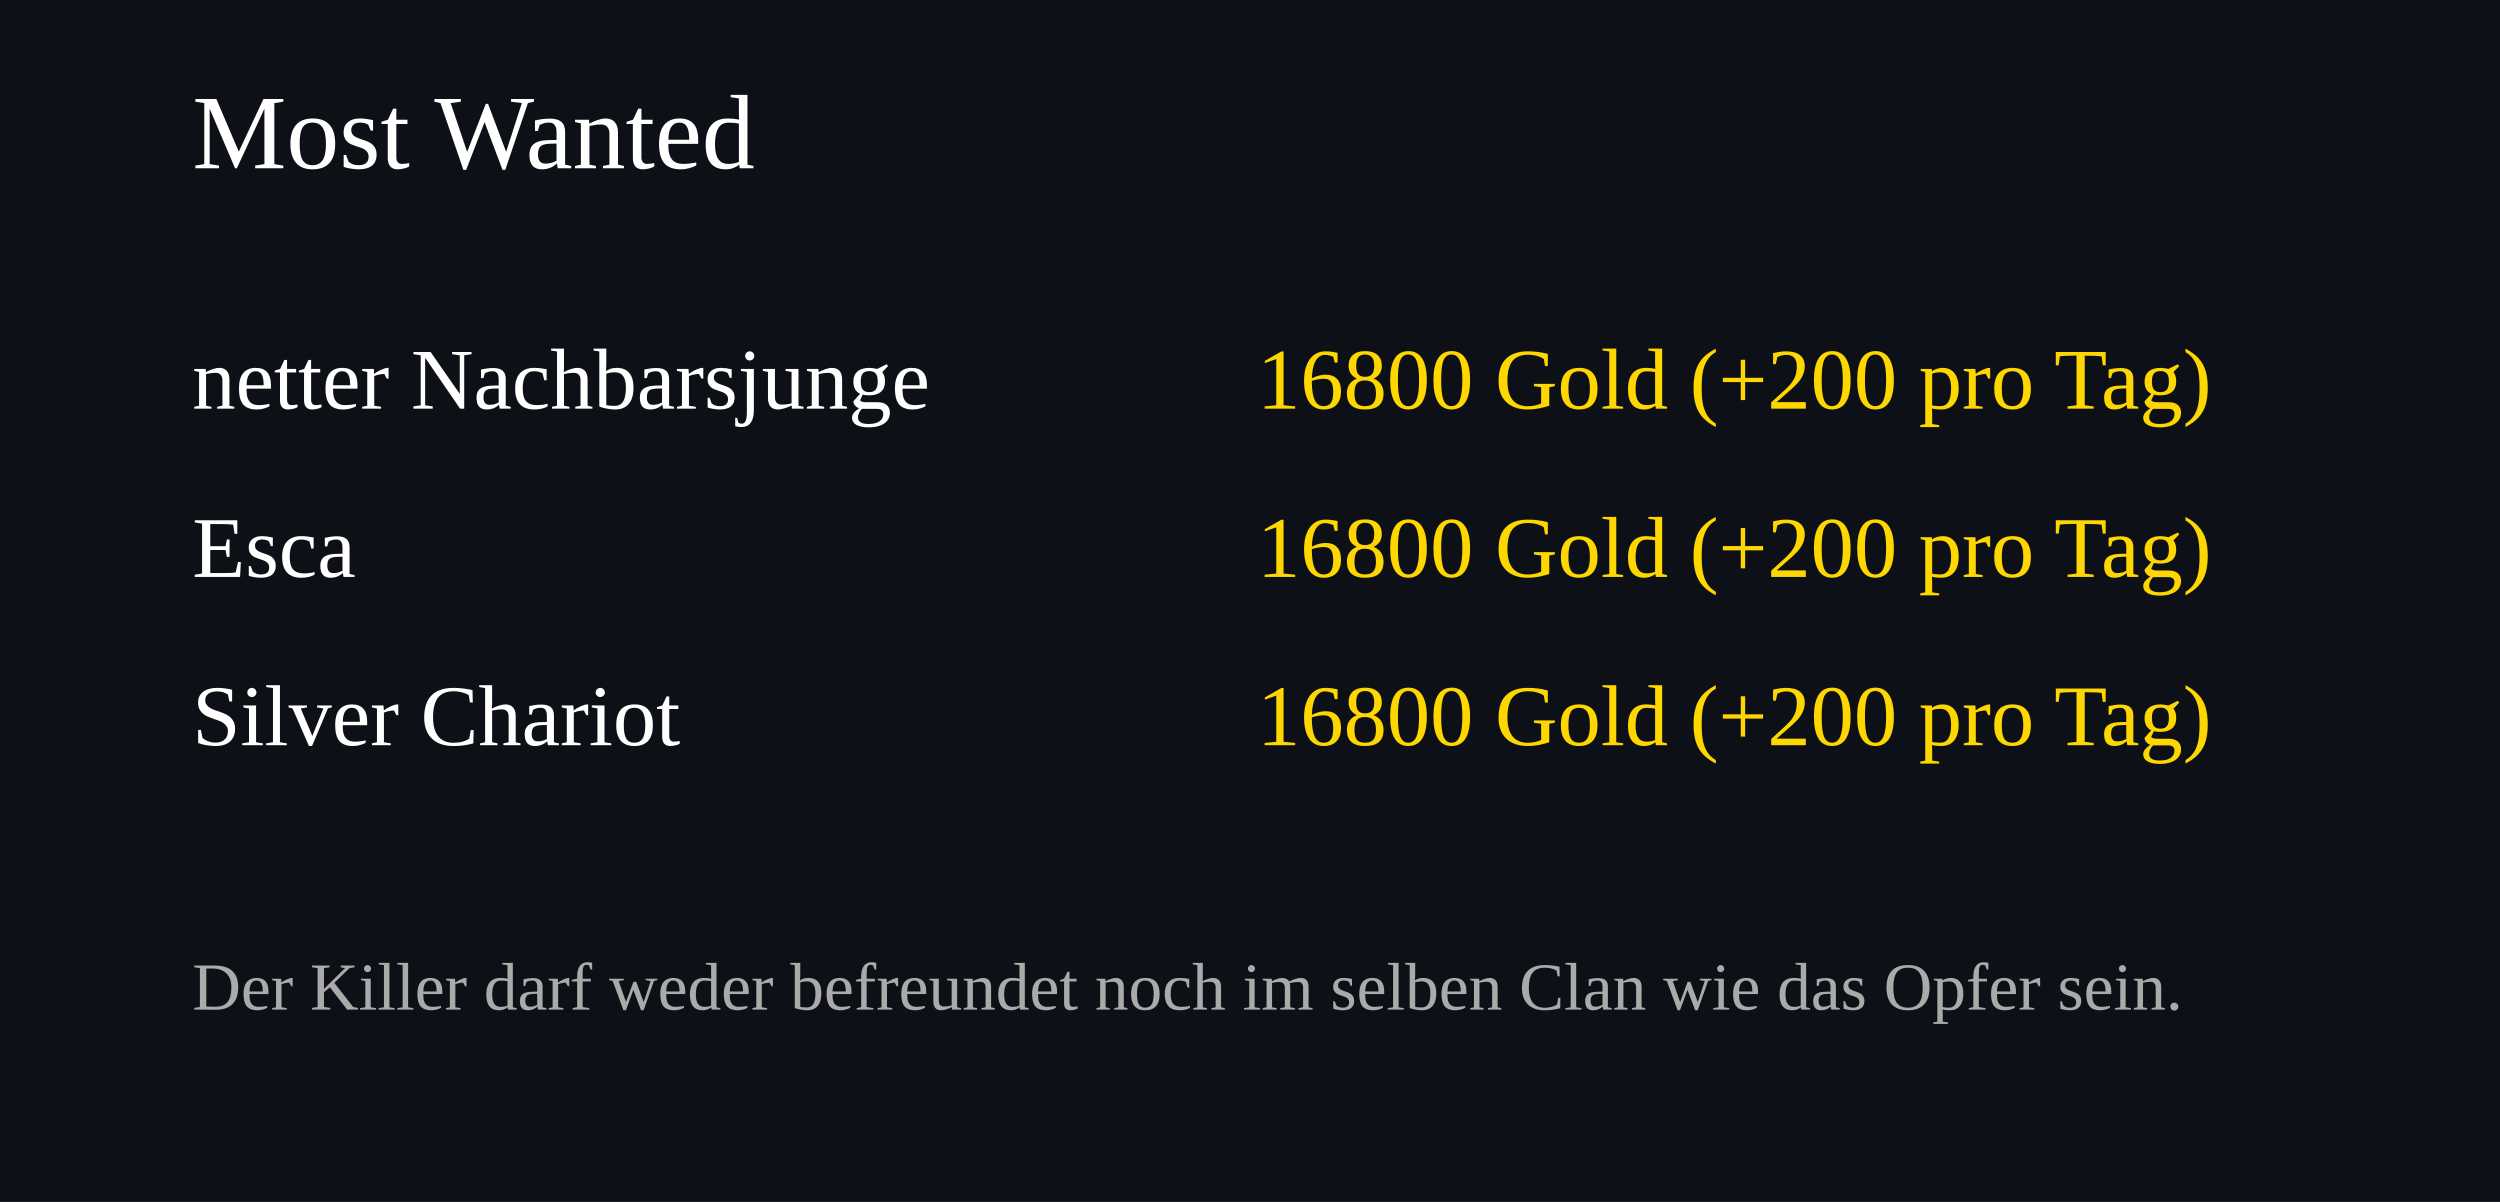
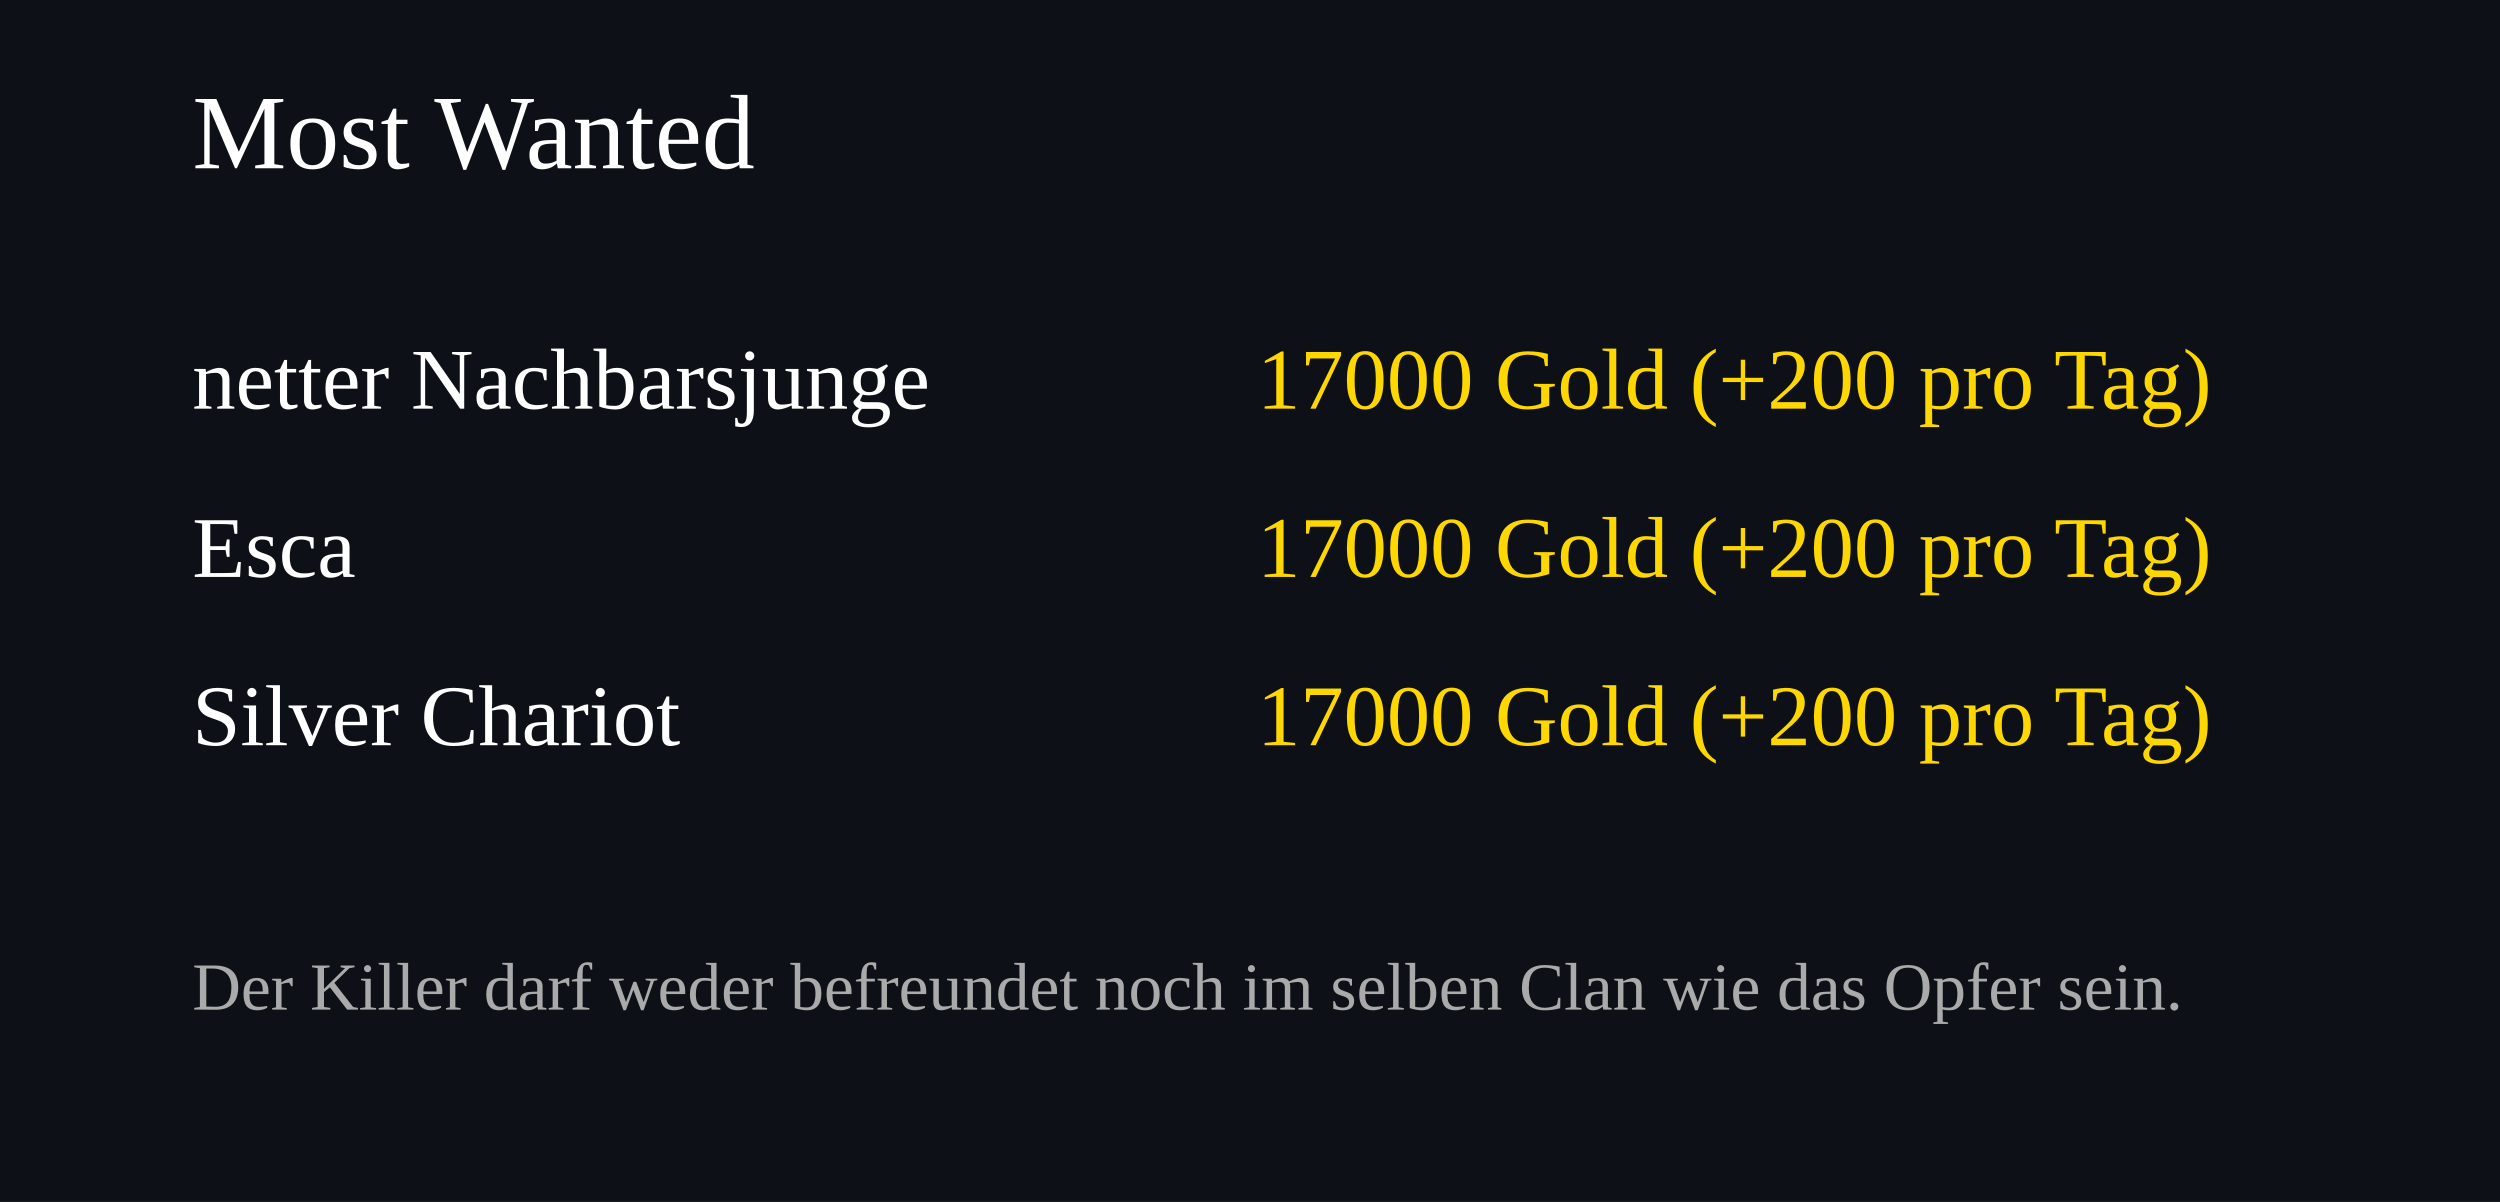
<svg xmlns="http://www.w3.org/2000/svg" width="520" height="250">
  <rect width="100%" height="100%" fill="#0d1117" />
  <text x="40" y="35" font-size="22" fill="#ffffff">Most Wanted</text>
  <text x="40" y="85" font-size="18" fill="#ffffff">netter Nachbarsjunge</text>
  <text x="460" y="85" font-size="18" fill="#FFD700" text-anchor="end">
-     16800 Gold (+200 pro Tag)
+     17000 Gold (+200 pro Tag)
  </text>
  <text x="40" y="120" font-size="18" fill="#ffffff">Esca</text>
  <text x="460" y="120" font-size="18" fill="#FFD700" text-anchor="end">
-     16800 Gold (+200 pro Tag)
+     17000 Gold (+200 pro Tag)
  </text>
  <text x="40" y="155" font-size="18" fill="#ffffff">Silver Chariot</text>
  <text x="460" y="155" font-size="18" fill="#FFD700" text-anchor="end">
-     16800 Gold (+200 pro Tag)
+     17000 Gold (+200 pro Tag)
  </text>
  <text x="40" y="210" font-size="14" fill="#aaaaaa">
Der Killer darf weder befreundet noch im selben Clan wie das Opfer sein.
</text>
</svg>
